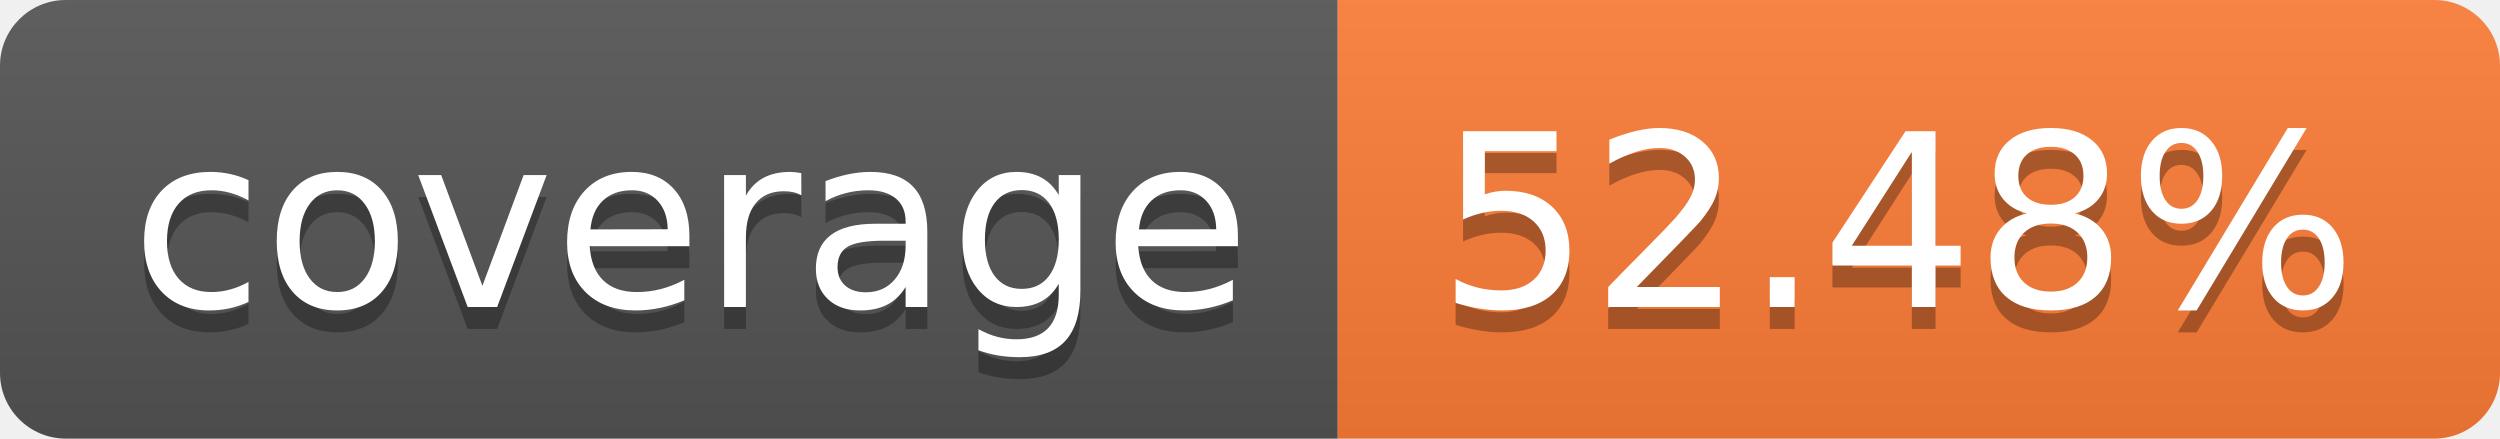
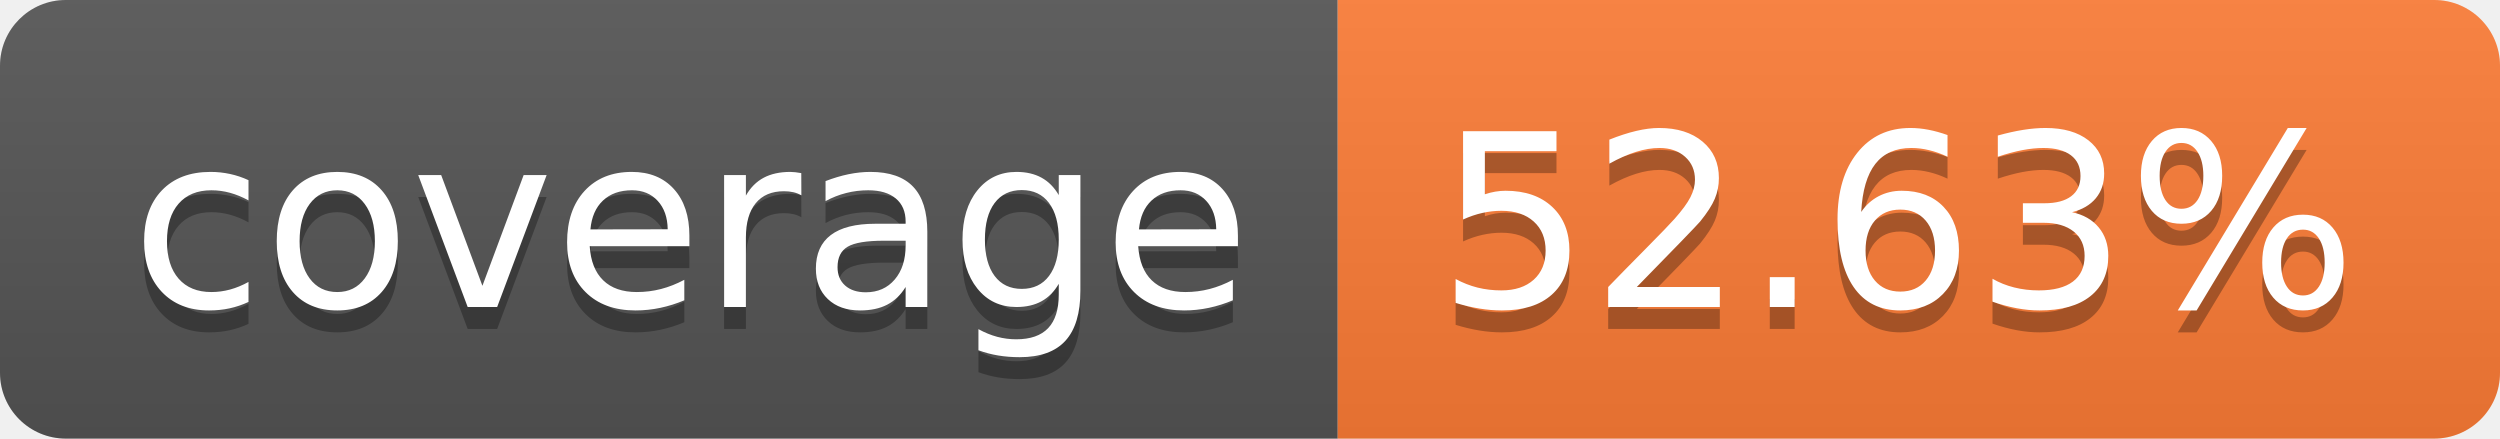
- <svg xmlns="http://www.w3.org/2000/svg" width="114" height="20" role="img" aria-label="coverage: 52.48%">
+ <svg xmlns="http://www.w3.org/2000/svg" width="114" height="20" role="img" aria-label="coverage: 52.63%">
  <linearGradient id="s" x2="0" y2="100%">
    <stop offset="0" stop-color="#bbb" stop-opacity=".1" />
    <stop offset="1" stop-opacity=".1" />
  </linearGradient>
  <clipPath id="r">
    <rect width="114" height="20" rx="3" fill="#fff" />
  </clipPath>
  <g clip-path="url(#r)">
    <rect width="61" height="20" fill="#555" />
    <rect x="61" width="53" height="20" fill="#fe7d37" />
    <rect width="114" height="20" fill="url(#s)" />
  </g>
  <g fill="#fff" text-anchor="middle" font-family="Verdana,Geneva,DejaVu Sans,sans-serif" text-rendering="geometricPrecision" font-size="110">
    <text aria-hidden="true" x="315" y="150" fill="#010101" fill-opacity=".3" transform="scale(.1)" textLength="510">coverage</text>
    <text x="315" y="140" transform="scale(.1)" fill="#fff" textLength="510">coverage</text>
-     <text aria-hidden="true" x="865" y="150" fill="#010101" fill-opacity=".3" transform="scale(.1)" textLength="430">52.48%</text>
-     <text x="865" y="140" transform="scale(.1)" fill="#fff" textLength="430">52.48%</text>
+     <text aria-hidden="true" x="865" y="150" fill="#010101" fill-opacity=".3" transform="scale(.1)" textLength="430">52.63%</text>
+     <text x="865" y="140" transform="scale(.1)" fill="#fff" textLength="430">52.63%</text>
  </g>
</svg>
